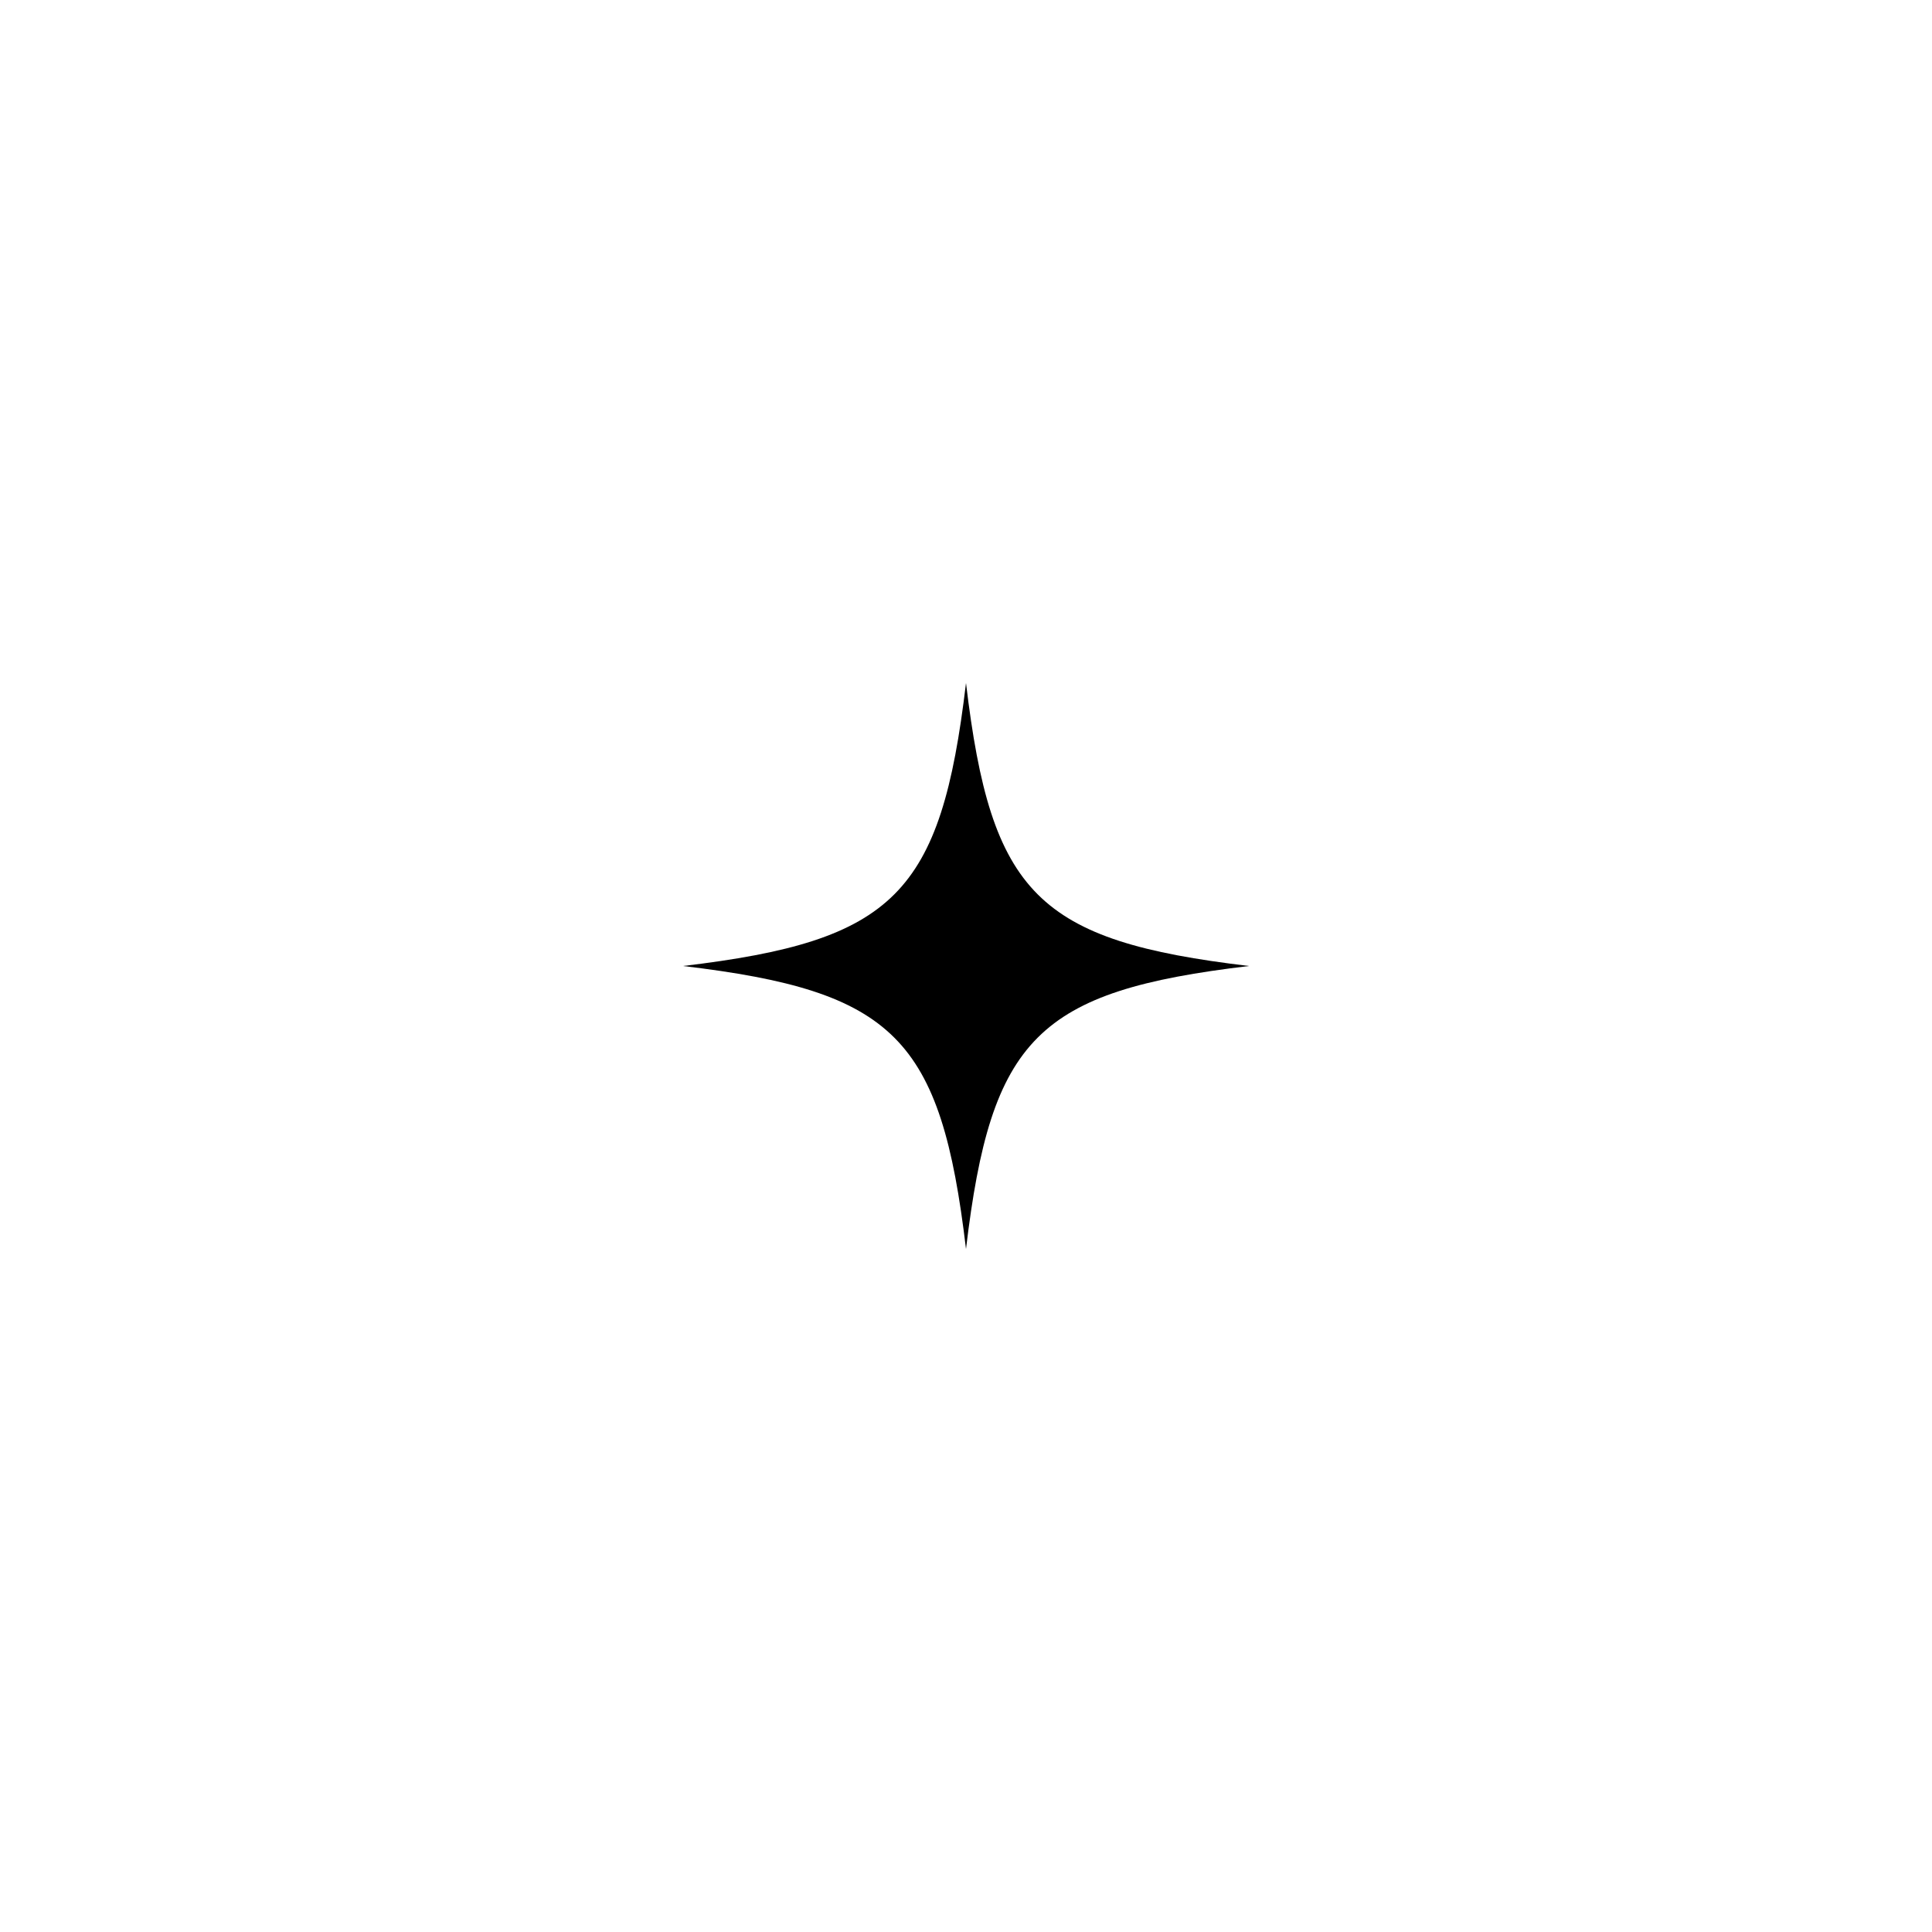
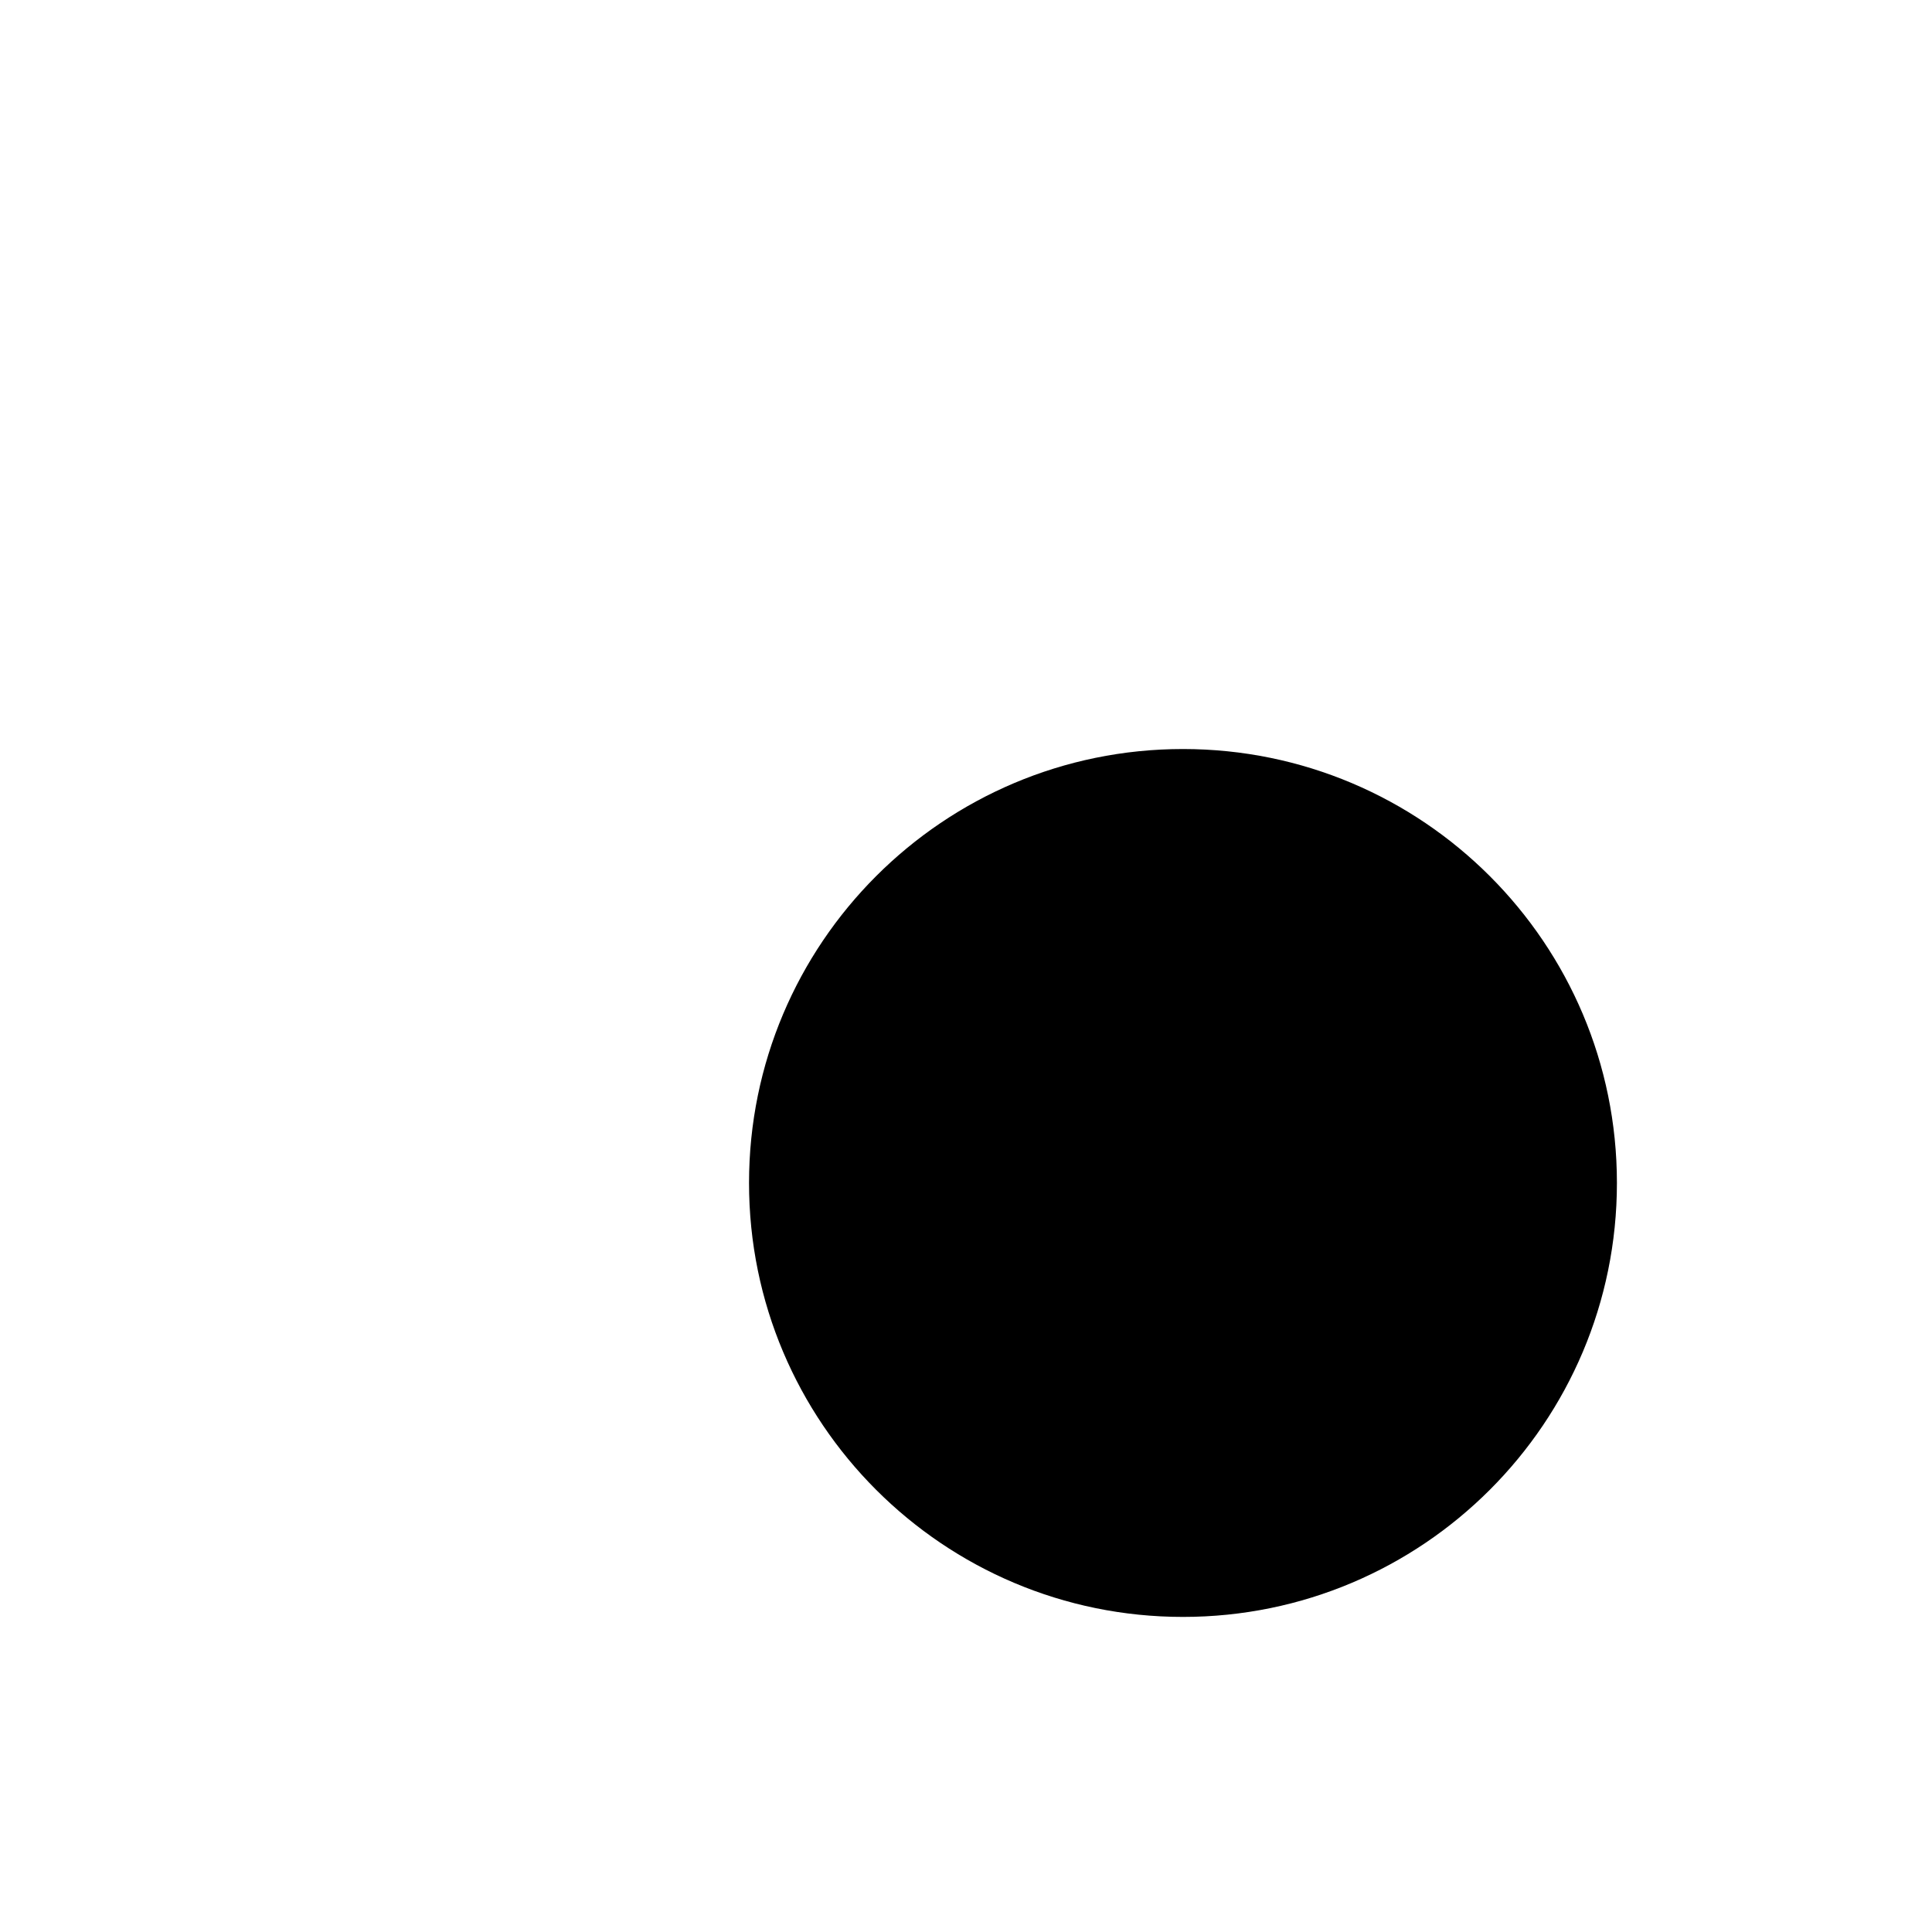
<svg xmlns="http://www.w3.org/2000/svg" width="100%" height="100%" viewBox="0 0 1024 1024" version="1.1">
-   <path d="M512,362 C525.3,474 550,498.7 662,512 C550,525.3 525.3,550 512,662 C498.7,550 474,525.3 362,512 C474,498.7 498.7,474 512,362 Z" />
+   <circle cx="627" cy="627" r="230" />
</svg>
